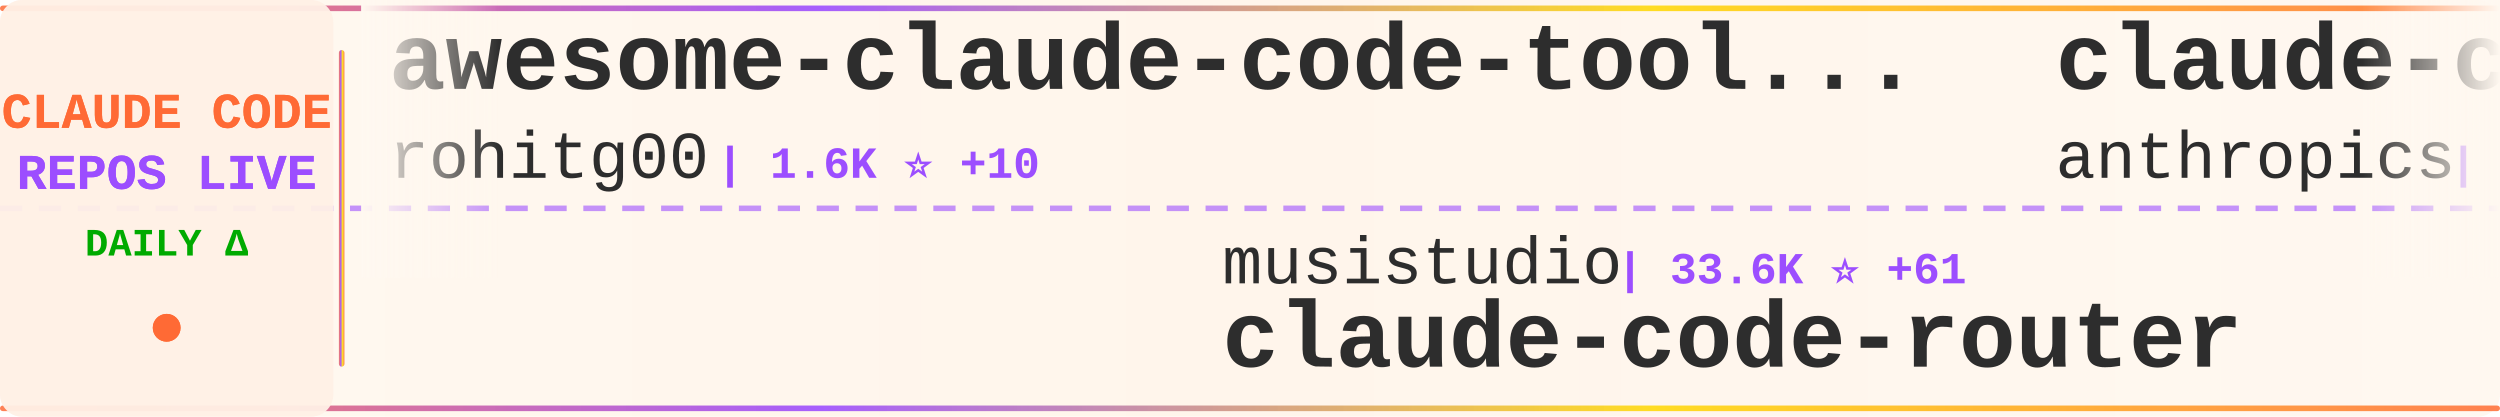
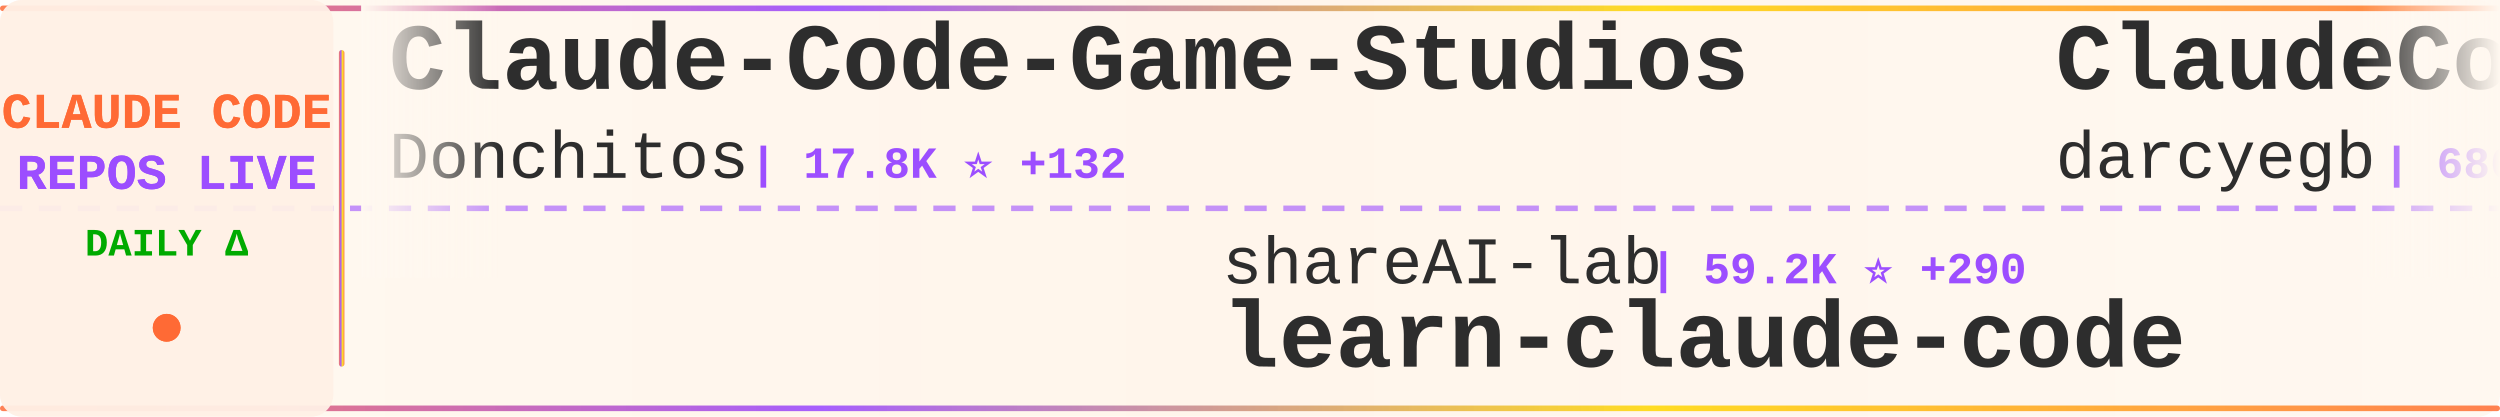
<svg xmlns="http://www.w3.org/2000/svg" width="900" height="150">
  <defs>
    <linearGradient id="tickerBg" x1="0%" y1="0%" x2="100%" y2="0%">
      <stop offset="0%" style="stop-color:#fff8f0;stop-opacity:0.98" />
      <stop offset="50%" style="stop-color:#fff5eb;stop-opacity:1" />
      <stop offset="100%" style="stop-color:#fff8f0;stop-opacity:0.98" />
    </linearGradient>
    <linearGradient id="borderGrad" x1="0%" y1="0%" x2="100%" y2="0%">
      <stop offset="0%" style="stop-color:#FF6B35;stop-opacity:0.85">
        <animate attributeName="stop-opacity" values="0.85;1;0.85" dur="2s" repeatCount="indefinite" />
      </stop>
      <stop offset="33%" style="stop-color:#9C4EFF;stop-opacity:0.9">
        <animate attributeName="stop-opacity" values="0.9;1;0.9" dur="2.2s" repeatCount="indefinite" />
      </stop>
      <stop offset="66%" style="stop-color:#FFD700;stop-opacity:0.85">
        <animate attributeName="stop-opacity" values="0.85;1;0.85" dur="1.8s" repeatCount="indefinite" />
      </stop>
      <stop offset="100%" style="stop-color:#FF6B35;stop-opacity:0.85">
        <animate attributeName="stop-opacity" values="0.85;1;0.85" dur="2s" repeatCount="indefinite" />
      </stop>
    </linearGradient>
    <filter id="textGlow">
      <feGaussianBlur stdDeviation="0.15" result="coloredBlur" />
      <feMerge>
        <feMergeNode in="coloredBlur" />
        <feMergeNode in="SourceGraphic" />
      </feMerge>
    </filter>
    <filter id="metricGlow">
      <feGaussianBlur stdDeviation="0.2" result="coloredBlur" />
      <feMerge>
        <feMergeNode in="coloredBlur" />
        <feMergeNode in="SourceGraphic" />
      </feMerge>
    </filter>
    <linearGradient id="leftFade" x1="0%" y1="0%" x2="100%" y2="0%">
      <stop offset="0%" style="stop-color:#fff8f0;stop-opacity:1" />
      <stop offset="100%" style="stop-color:#fff8f0;stop-opacity:0" />
    </linearGradient>
    <linearGradient id="rightFade" x1="0%" y1="0%" x2="100%" y2="0%">
      <stop offset="0%" style="stop-color:#fff8f0;stop-opacity:0" />
      <stop offset="100%" style="stop-color:#fff8f0;stop-opacity:1" />
    </linearGradient>
  </defs>
  <rect width="900" height="150" fill="url(#tickerBg)" rx="8" />
  <rect x="0" y="2" width="900" height="2" fill="url(#borderGrad)" rx="1" />
  <rect x="0" y="146" width="900" height="2" fill="url(#borderGrad)" rx="1" />
  <line x1="0" y1="75" x2="900" y2="75" stroke="#9C4EFF" stroke-width="2" stroke-dasharray="8 6" opacity="0.6" />
  <rect x="0" y="0" width="120" height="150" fill="#fff0e6" opacity="0.95" rx="8" />
  <text x="60" y="46" font-family="'Courier New', monospace" font-size="18" font-weight="bold" fill="#FF6B35" text-anchor="middle" filter="url(#textGlow)">
    CLAUDE CODE
  </text>
  <text x="60" y="68" font-family="'Courier New', monospace" font-size="18" font-weight="bold" fill="#9C4EFF" text-anchor="middle" filter="url(#textGlow)">
    REPOS LIVE
  </text>
  <text x="60" y="92" font-family="'Courier New', monospace" font-size="14" font-weight="bold" fill="#00aa00" text-anchor="middle">
    DAILY Δ
  </text>
  <circle cx="60" cy="118" r="5" fill="#FF6B35" filter="url(#metricGlow)">
    <animate attributeName="r" values="4;6;4" dur="1.5s" repeatCount="indefinite" />
    <animate attributeName="opacity" values="0.6;1;0.6" dur="1.5s" repeatCount="indefinite" />
  </circle>
  <rect x="122" y="18" width="2" height="114" fill="url(#borderGrad)" rx="1" />
  <clipPath id="tickerClip">
    <rect x="130" y="0" width="770" height="150" />
  </clipPath>
  <g clip-path="url(#tickerClip)">
    <g id="tickerItems">
      <animateTransform attributeName="transform" attributeType="XML" type="translate" from="0 0" to="-3000 0" dur="54s" repeatCount="indefinite" />
      <g transform="translate(0, 0)">
-         <text x="140" y="32" font-family="'Courier New', monospace" font-size="34" font-weight="bold" fill="#2d2d2d">awesome-claude-code-tool...</text>
-         <text x="140" y="64" font-family="'Courier New', monospace" font-size="24" font-weight="normal" fill="#2d2d2d" opacity="1.0">rohitg00</text>
-         <text x="258" y="64" font-family="'Courier New', monospace" font-size="16" font-weight="bold" fill="#9C4EFF"> | 1.6K ⭐ +10</text>
+         <text x="140" y="32" font-family="'Courier New', monospace" font-size="34" font-weight="bold" fill="#2d2d2d">Claude-Code-Game-Studios</text>
+         <text x="140" y="64" font-family="'Courier New', monospace" font-size="24" font-weight="normal" fill="#2d2d2d" opacity="1.0">Donchitos</text>
+         <text x="270" y="64" font-family="'Courier New', monospace" font-size="16" font-weight="bold" fill="#9C4EFF"> | 17.8K ⭐ +132</text>
      </g>
      <g transform="translate(300, 0)">
+         <text x="140" y="102" font-family="'Courier New', monospace" font-size="24" font-weight="normal" fill="#2d2d2d" opacity="1.0">shareAI-lab</text>
+         <text x="294" y="102" font-family="'Courier New', monospace" font-size="16" font-weight="bold" fill="#9C4EFF"> | 59.2K ⭐ +290</text>
+         <text x="140" y="132" font-family="'Courier New', monospace" font-size="34" font-weight="bold" fill="#2d2d2d">learn-claude-code</text>
+       </g>
+       <g transform="translate(600, 0)">
+         <text x="140" y="32" font-family="'Courier New', monospace" font-size="34" font-weight="bold" fill="#2d2d2d">ClaudeCodeAgents</text>
+         <text x="140" y="64" font-family="'Courier New', monospace" font-size="24" font-weight="normal" fill="#2d2d2d" opacity="1.0">darcyegb</text>
+         <text x="258" y="64" font-family="'Courier New', monospace" font-size="16" font-weight="bold" fill="#9C4EFF"> | 686 ⭐</text>
+       </g>
+       <g transform="translate(900, 0)">
+         <text x="140" y="102" font-family="'Courier New', monospace" font-size="24" font-weight="normal" fill="#2d2d2d" opacity="1.0">andrew-kramer-inno</text>
+         <text x="378" y="102" font-family="'Courier New', monospace" font-size="16" font-weight="bold" fill="#9C4EFF"> | 587 ⭐ +1</text>
+         <text x="140" y="132" font-family="'Courier New', monospace" font-size="34" font-weight="bold" fill="#2d2d2d">claude-code-source-build</text>
+       </g>
+       <g transform="translate(1200, 0)">
+         <text x="140" y="32" font-family="'Courier New', monospace" font-size="34" font-weight="bold" fill="#2d2d2d">sc-claude-code-files</text>
+         <text x="140" y="64" font-family="'Courier New', monospace" font-size="24" font-weight="normal" fill="#2d2d2d" opacity="1.0">https-deeplearning-ai</text>
+         <text x="414" y="64" font-family="'Courier New', monospace" font-size="16" font-weight="bold" fill="#9C4EFF"> | 508 ⭐</text>
+       </g>
+       <g transform="translate(1500, 0)">
+         <text x="140" y="102" font-family="'Courier New', monospace" font-size="24" font-weight="normal" fill="#2d2d2d" opacity="1.0">OneRedOak</text>
+         <text x="270" y="102" font-family="'Courier New', monospace" font-size="16" font-weight="bold" fill="#9C4EFF"> | 3.8K ⭐ +1</text>
+         <text x="140" y="132" font-family="'Courier New', monospace" font-size="34" font-weight="bold" fill="#2d2d2d">claude-code-workflows</text>
+       </g>
+       <g transform="translate(1800, 0)">
+         <text x="140" y="32" font-family="'Courier New', monospace" font-size="34" font-weight="bold" fill="#2d2d2d">claude-code-system-promp...</text>
+         <text x="140" y="64" font-family="'Courier New', monospace" font-size="24" font-weight="normal" fill="#2d2d2d" opacity="1.0">Piebald-AI</text>
+         <text x="282" y="64" font-family="'Courier New', monospace" font-size="16" font-weight="bold" fill="#9C4EFF"> | 10.1K ⭐ +34</text>
+       </g>
+       <g transform="translate(2100, 0)">
+         <text x="140" y="102" font-family="'Courier New', monospace" font-size="24" font-weight="normal" fill="#2d2d2d" opacity="1.0">kodu-ai</text>
+         <text x="246" y="102" font-family="'Courier New', monospace" font-size="16" font-weight="bold" fill="#9C4EFF"> | 5.3K ⭐ +1</text>
+         <text x="140" y="132" font-family="'Courier New', monospace" font-size="34" font-weight="bold" fill="#2d2d2d">claude-coder</text>
+       </g>
+       <g transform="translate(2400, 0)">
+         <text x="140" y="32" font-family="'Courier New', monospace" font-size="34" font-weight="bold" fill="#2d2d2d">claude-code-tips</text>
+         <text x="140" y="64" font-family="'Courier New', monospace" font-size="24" font-weight="normal" fill="#2d2d2d" opacity="1.0">ykdojo</text>
+         <text x="234" y="64" font-family="'Courier New', monospace" font-size="16" font-weight="bold" fill="#9C4EFF"> | 8.2K ⭐ +17</text>
+       </g>
+       <g transform="translate(2700, 0)">
        <text x="140" y="102" font-family="'Courier New', monospace" font-size="24" font-weight="normal" fill="#2d2d2d" opacity="1.0">musistudio</text>
-         <text x="282" y="102" font-family="'Courier New', monospace" font-size="16" font-weight="bold" fill="#9C4EFF"> | 33.6K ⭐ +61</text>
+         <text x="282" y="102" font-family="'Courier New', monospace" font-size="16" font-weight="bold" fill="#9C4EFF"> | 33.7K ⭐ +83</text>
        <text x="140" y="132" font-family="'Courier New', monospace" font-size="34" font-weight="bold" fill="#2d2d2d">claude-code-router</text>
      </g>
-       <g transform="translate(600, 0)">
-         <text x="140" y="32" font-family="'Courier New', monospace" font-size="34" font-weight="bold" fill="#2d2d2d">claude-code</text>
-         <text x="140" y="64" font-family="'Courier New', monospace" font-size="24" font-weight="normal" fill="#2d2d2d" opacity="1.0">anthropics</text>
-         <text x="282" y="64" font-family="'Courier New', monospace" font-size="16" font-weight="bold" fill="#9C4EFF"> | 121.7K ⭐ +393</text>
-       </g>
-       <g transform="translate(900, 0)">
-         <text x="140" y="102" font-family="'Courier New', monospace" font-size="24" font-weight="normal" fill="#2d2d2d" opacity="1.0">snarktank</text>
-         <text x="270" y="102" font-family="'Courier New', monospace" font-size="16" font-weight="bold" fill="#9C4EFF"> | 18.8K ⭐ +63</text>
-         <text x="140" y="132" font-family="'Courier New', monospace" font-size="34" font-weight="bold" fill="#2d2d2d">ralph</text>
-       </g>
-       <g transform="translate(1200, 0)">
-         <text x="140" y="32" font-family="'Courier New', monospace" font-size="34" font-weight="bold" fill="#2d2d2d">claude-code-telegram</text>
-         <text x="140" y="64" font-family="'Courier New', monospace" font-size="24" font-weight="normal" fill="#2d2d2d" opacity="1.0">RichardAtCT</text>
-         <text x="294" y="64" font-family="'Courier New', monospace" font-size="16" font-weight="bold" fill="#9C4EFF"> | 2.5K ⭐ +3</text>
-       </g>
-       <g transform="translate(1500, 0)">
-         <text x="140" y="102" font-family="'Courier New', monospace" font-size="24" font-weight="normal" fill="#2d2d2d" opacity="1.0">frankbria</text>
-         <text x="270" y="102" font-family="'Courier New', monospace" font-size="16" font-weight="bold" fill="#9C4EFF"> | 9.1K ⭐ +15</text>
-         <text x="140" y="132" font-family="'Courier New', monospace" font-size="34" font-weight="bold" fill="#2d2d2d">ralph-claude-code</text>
-       </g>
-       <g transform="translate(1800, 0)">
-         <text x="140" y="32" font-family="'Courier New', monospace" font-size="34" font-weight="bold" fill="#2d2d2d">claude-code-source-code</text>
-         <text x="140" y="64" font-family="'Courier New', monospace" font-size="24" font-weight="normal" fill="#2d2d2d" opacity="1.0">777genius</text>
-         <text x="270" y="64" font-family="'Courier New', monospace" font-size="16" font-weight="bold" fill="#9C4EFF"> | 908 ⭐</text>
-       </g>
-       <g transform="translate(2100, 0)">
-         <text x="140" y="102" font-family="'Courier New', monospace" font-size="24" font-weight="normal" fill="#2d2d2d" opacity="1.0">1rgs</text>
-         <text x="210" y="102" font-family="'Courier New', monospace" font-size="16" font-weight="bold" fill="#9C4EFF"> | 3.6K ⭐ +6</text>
-         <text x="140" y="132" font-family="'Courier New', monospace" font-size="34" font-weight="bold" fill="#2d2d2d">claude-code-proxy</text>
-       </g>
-       <g transform="translate(2400, 0)">
-         <text x="140" y="32" font-family="'Courier New', monospace" font-size="34" font-weight="bold" fill="#2d2d2d">ClaudeCode</text>
-         <text x="140" y="64" font-family="'Courier New', monospace" font-size="24" font-weight="normal" fill="#2d2d2d" opacity="1.0">guanshan</text>
-         <text x="258" y="64" font-family="'Courier New', monospace" font-size="16" font-weight="bold" fill="#9C4EFF"> | 58 ⭐ +1</text>
-       </g>
-       <g transform="translate(2700, 0)">
-         <text x="140" y="102" font-family="'Courier New', monospace" font-size="24" font-weight="normal" fill="#2d2d2d" opacity="1.0">VineeTagarwaL-code</text>
-         <text x="378" y="102" font-family="'Courier New', monospace" font-size="16" font-weight="bold" fill="#9C4EFF"> | 275 ⭐</text>
-         <text x="140" y="132" font-family="'Courier New', monospace" font-size="34" font-weight="bold" fill="#2d2d2d">claude-code</text>
-       </g>
      <g transform="translate(3000, 0)">
-         <text x="140" y="32" font-family="'Courier New', monospace" font-size="34" font-weight="bold" fill="#2d2d2d">awesome-claude-code-tool...</text>
-         <text x="140" y="64" font-family="'Courier New', monospace" font-size="24" font-weight="normal" fill="#2d2d2d" opacity="1.0">rohitg00</text>
-         <text x="258" y="64" font-family="'Courier New', monospace" font-size="16" font-weight="bold" fill="#9C4EFF"> | 1.6K ⭐ +10</text>
+         <text x="140" y="32" font-family="'Courier New', monospace" font-size="34" font-weight="bold" fill="#2d2d2d">Claude-Code-Game-Studios</text>
+         <text x="140" y="64" font-family="'Courier New', monospace" font-size="24" font-weight="normal" fill="#2d2d2d" opacity="1.0">Donchitos</text>
+         <text x="270" y="64" font-family="'Courier New', monospace" font-size="16" font-weight="bold" fill="#9C4EFF"> | 17.8K ⭐ +132</text>
      </g>
      <g transform="translate(3300, 0)">
-         <text x="140" y="102" font-family="'Courier New', monospace" font-size="24" font-weight="normal" fill="#2d2d2d" opacity="1.0">musistudio</text>
-         <text x="282" y="102" font-family="'Courier New', monospace" font-size="16" font-weight="bold" fill="#9C4EFF"> | 33.6K ⭐ +61</text>
-         <text x="140" y="132" font-family="'Courier New', monospace" font-size="34" font-weight="bold" fill="#2d2d2d">claude-code-router</text>
+         <text x="140" y="102" font-family="'Courier New', monospace" font-size="24" font-weight="normal" fill="#2d2d2d" opacity="1.0">shareAI-lab</text>
+         <text x="294" y="102" font-family="'Courier New', monospace" font-size="16" font-weight="bold" fill="#9C4EFF"> | 59.2K ⭐ +290</text>
+         <text x="140" y="132" font-family="'Courier New', monospace" font-size="34" font-weight="bold" fill="#2d2d2d">learn-claude-code</text>
      </g>
      <g transform="translate(3600, 0)">
-         <text x="140" y="32" font-family="'Courier New', monospace" font-size="34" font-weight="bold" fill="#2d2d2d">claude-code</text>
-         <text x="140" y="64" font-family="'Courier New', monospace" font-size="24" font-weight="normal" fill="#2d2d2d" opacity="1.0">anthropics</text>
-         <text x="282" y="64" font-family="'Courier New', monospace" font-size="16" font-weight="bold" fill="#9C4EFF"> | 121.7K ⭐ +393</text>
+         <text x="140" y="32" font-family="'Courier New', monospace" font-size="34" font-weight="bold" fill="#2d2d2d">ClaudeCodeAgents</text>
+         <text x="140" y="64" font-family="'Courier New', monospace" font-size="24" font-weight="normal" fill="#2d2d2d" opacity="1.0">darcyegb</text>
+         <text x="258" y="64" font-family="'Courier New', monospace" font-size="16" font-weight="bold" fill="#9C4EFF"> | 686 ⭐</text>
      </g>
      <g transform="translate(3900, 0)">
-         <text x="140" y="102" font-family="'Courier New', monospace" font-size="24" font-weight="normal" fill="#2d2d2d" opacity="1.0">snarktank</text>
-         <text x="270" y="102" font-family="'Courier New', monospace" font-size="16" font-weight="bold" fill="#9C4EFF"> | 18.8K ⭐ +63</text>
-         <text x="140" y="132" font-family="'Courier New', monospace" font-size="34" font-weight="bold" fill="#2d2d2d">ralph</text>
+         <text x="140" y="102" font-family="'Courier New', monospace" font-size="24" font-weight="normal" fill="#2d2d2d" opacity="1.0">andrew-kramer-inno</text>
+         <text x="378" y="102" font-family="'Courier New', monospace" font-size="16" font-weight="bold" fill="#9C4EFF"> | 587 ⭐ +1</text>
+         <text x="140" y="132" font-family="'Courier New', monospace" font-size="34" font-weight="bold" fill="#2d2d2d">claude-code-source-build</text>
      </g>
    </g>
  </g>
  <rect x="130" y="0" width="50" height="100" fill="url(#leftFade)" />
  <rect x="850" y="0" width="50" height="100" fill="url(#rightFade)" />
</svg>
